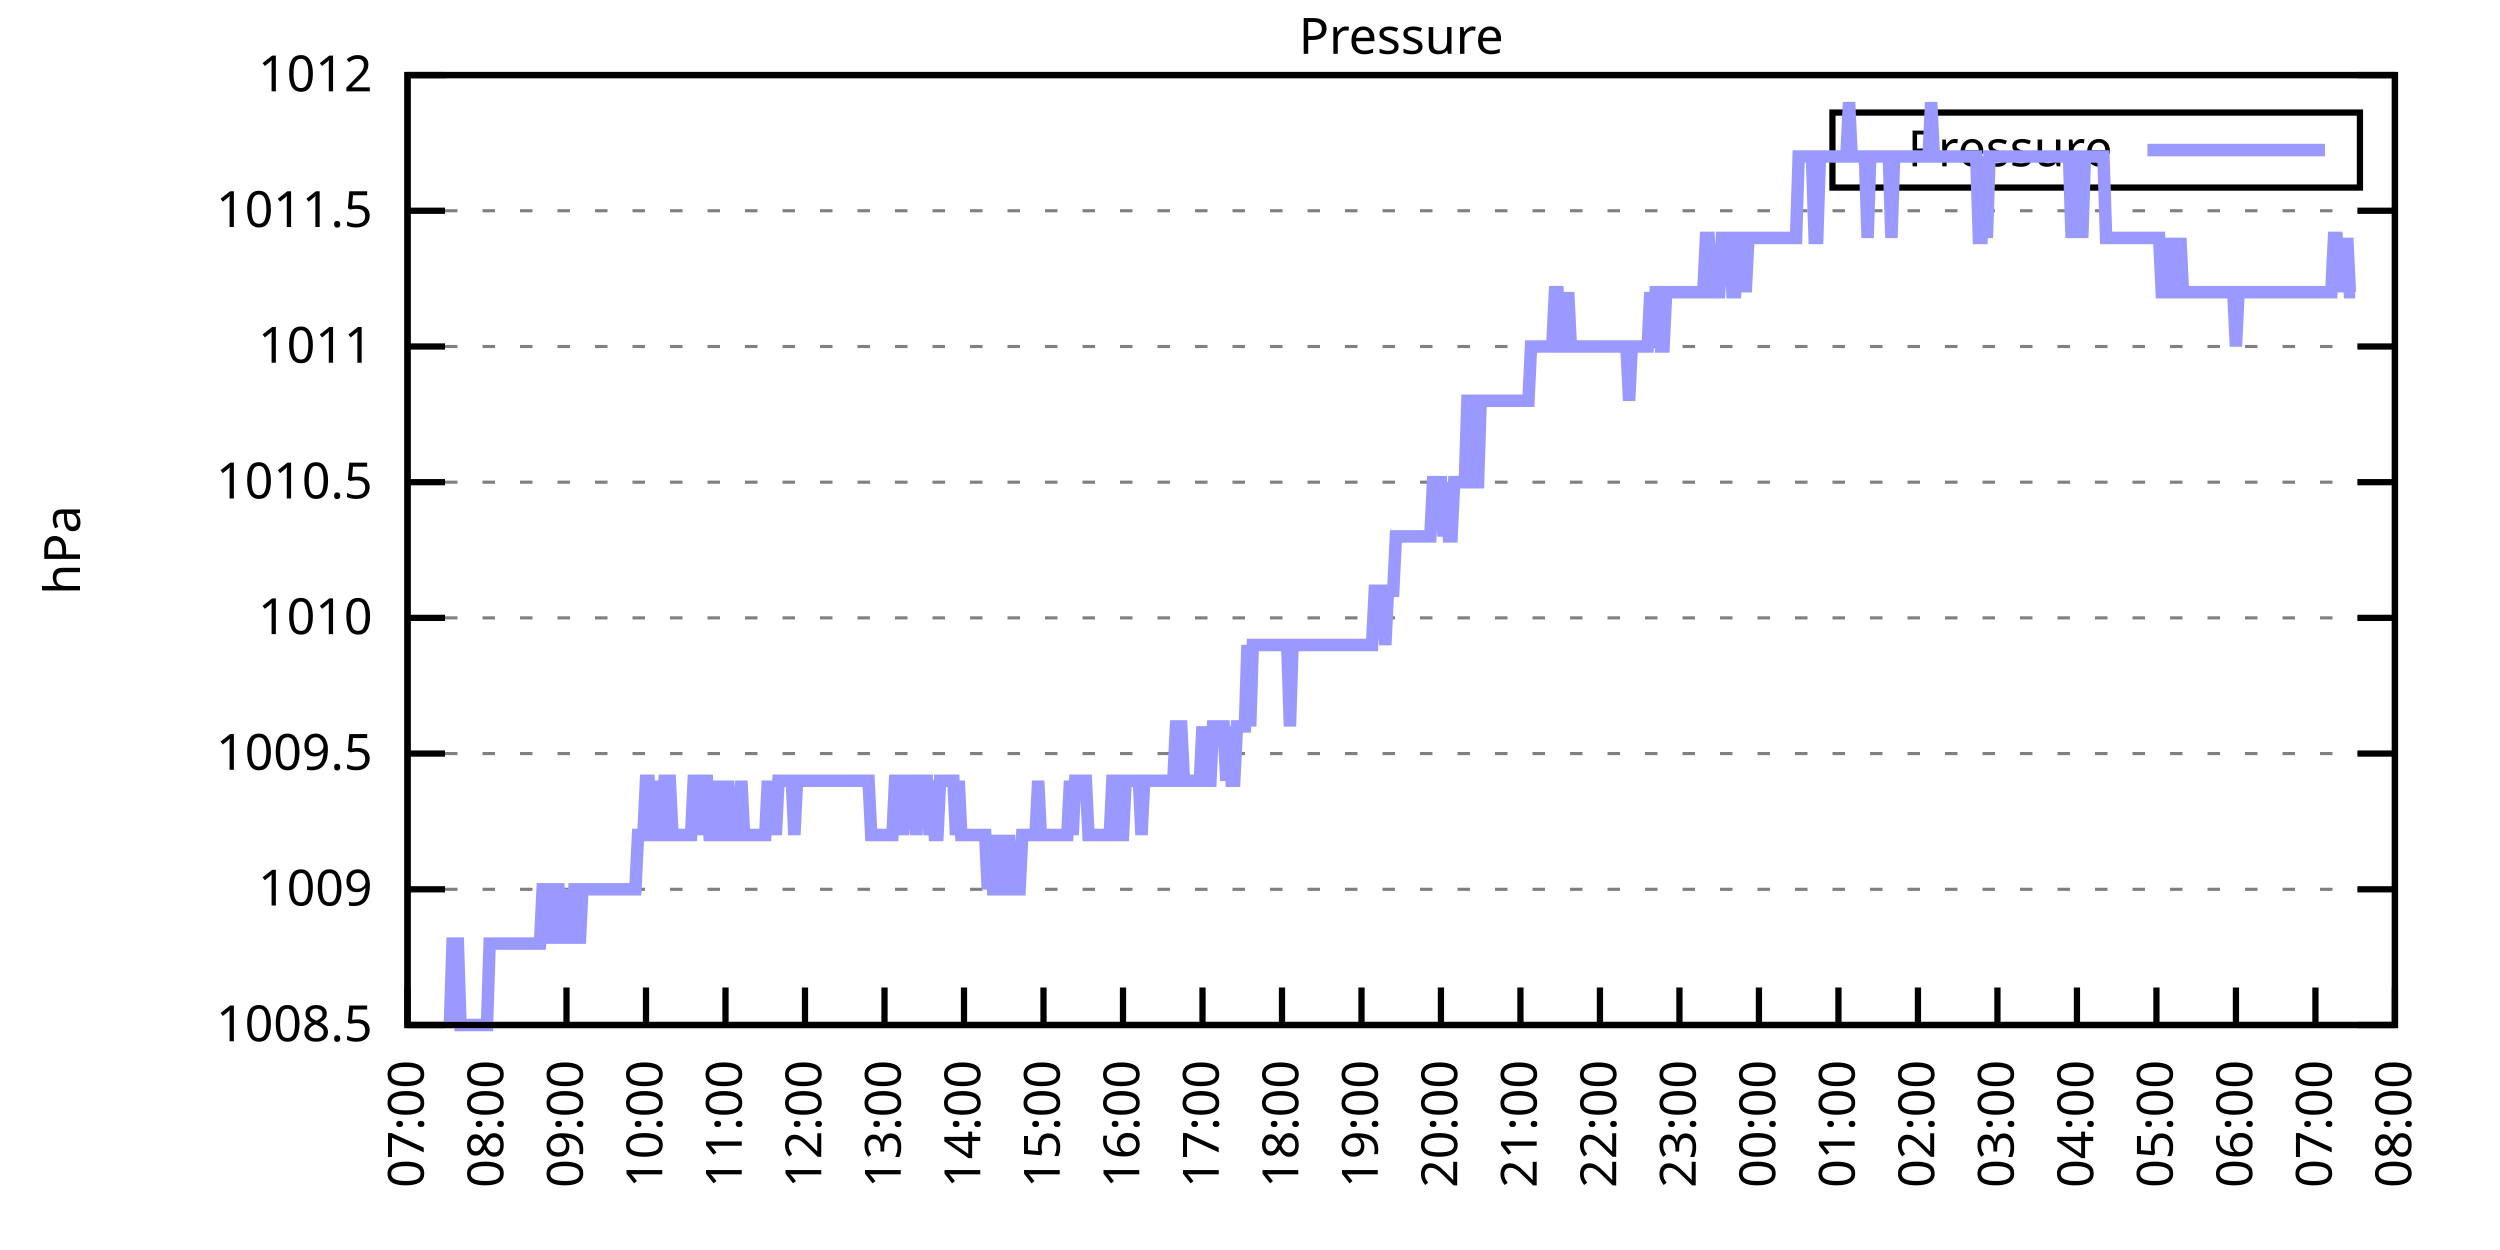
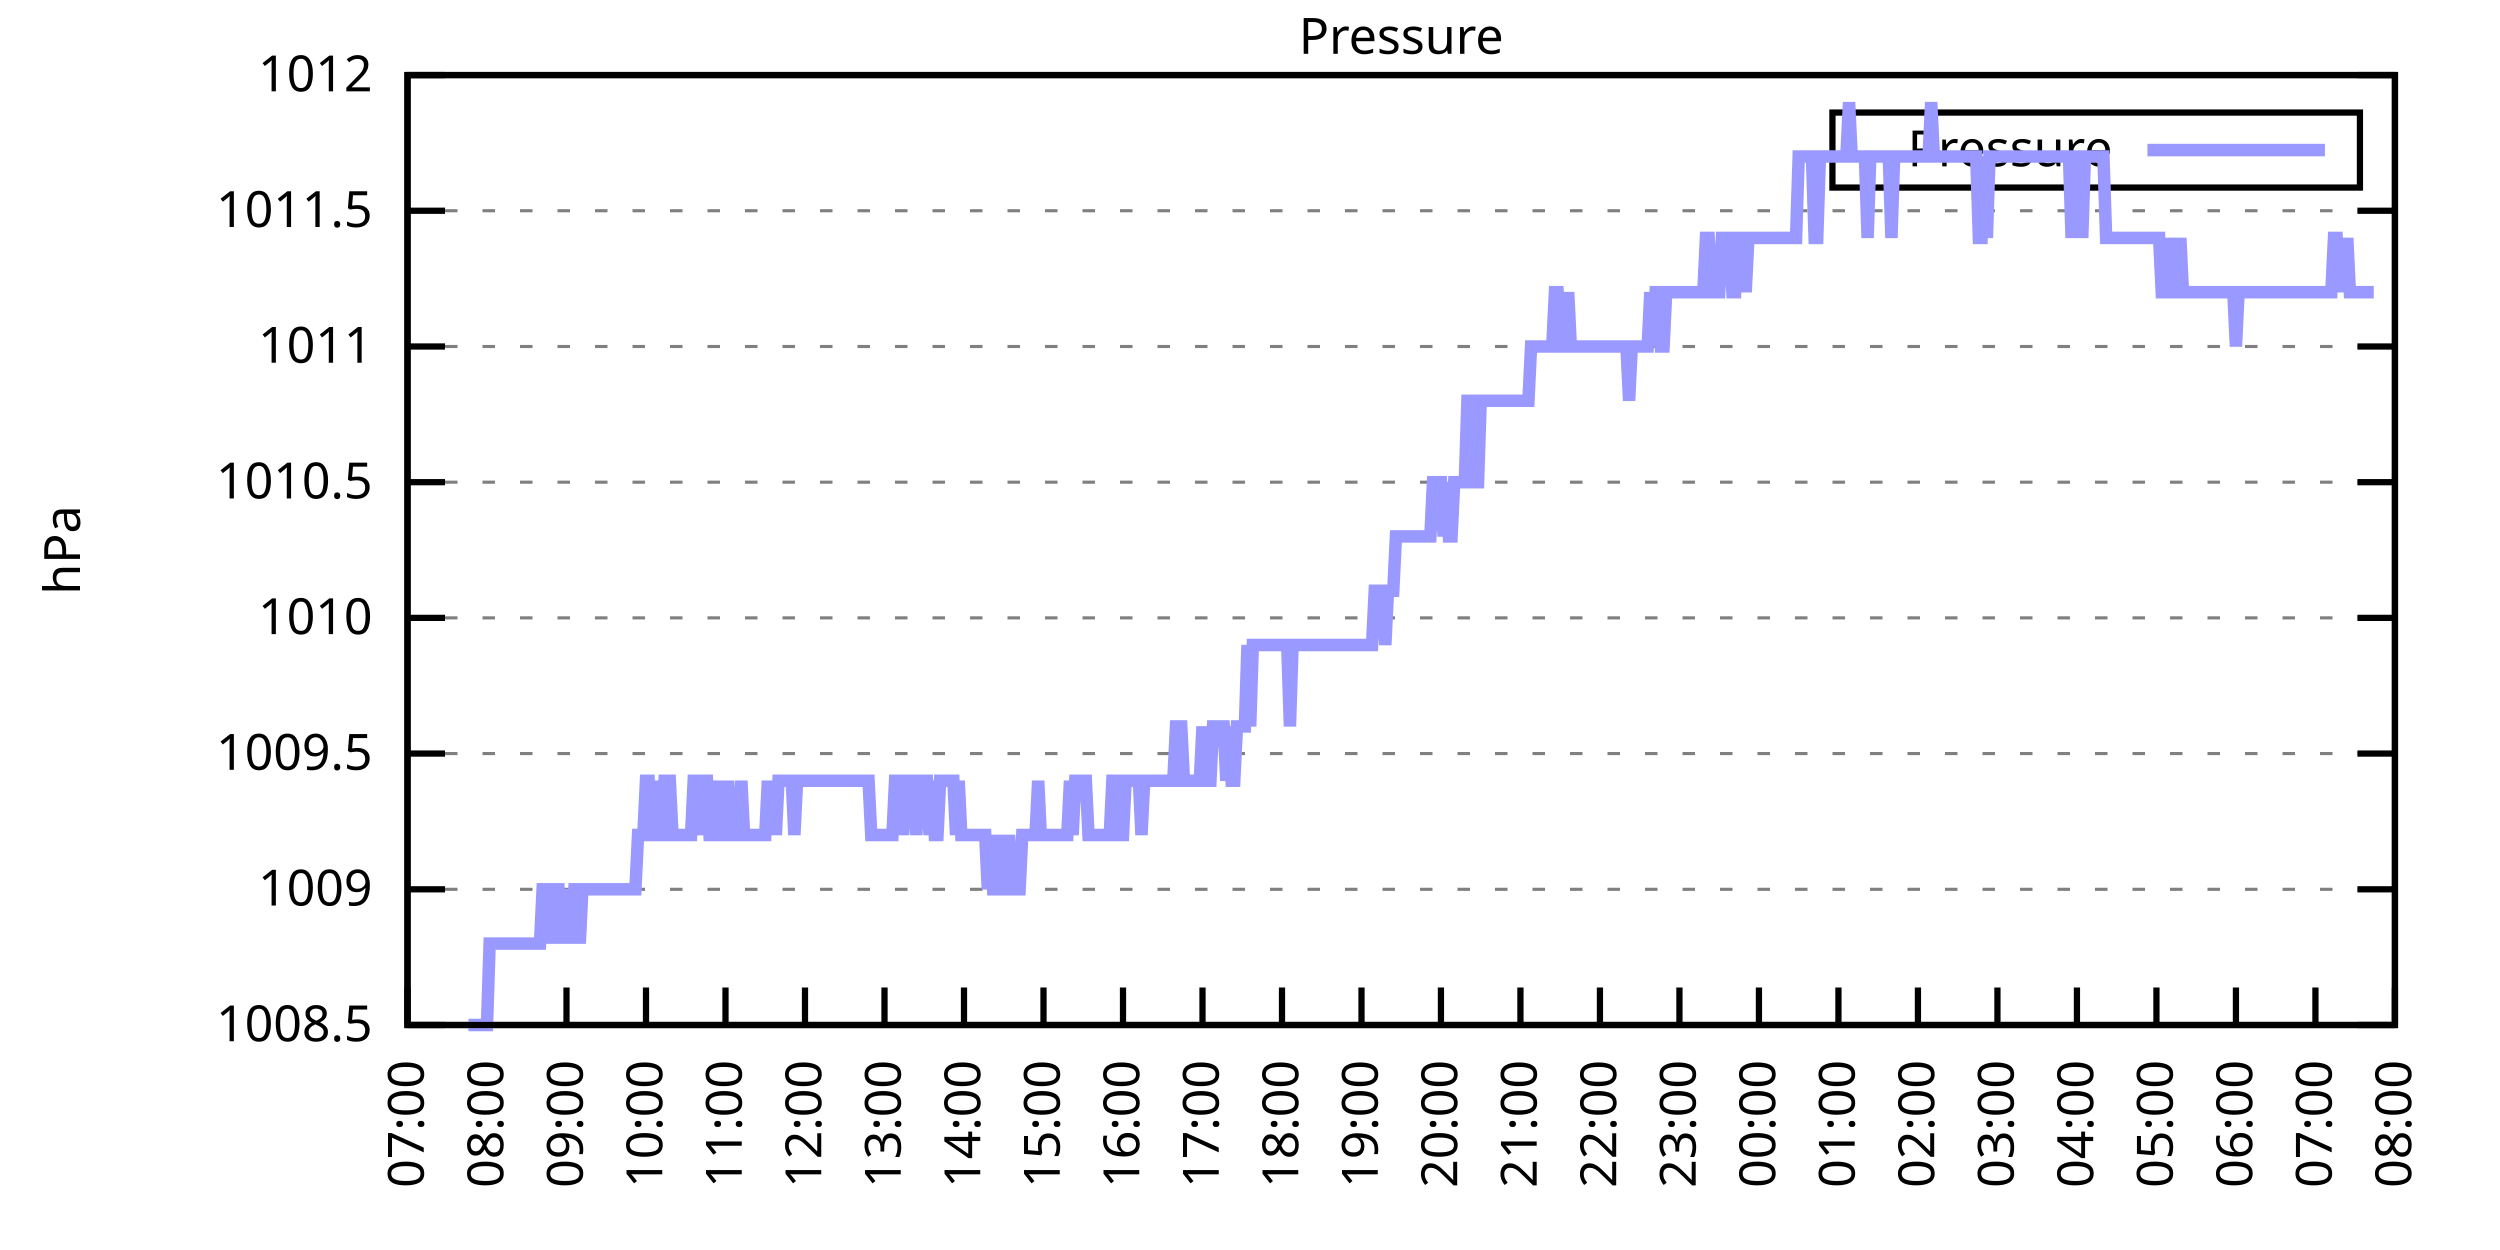
<svg xmlns="http://www.w3.org/2000/svg" xmlns:xlink="http://www.w3.org/1999/xlink" width="400" height="200" viewBox="0 0 400 200">
  <g id="gnuplot_canvas">
    <rect x="0" y="0" width="400" height="200" fill="none" />
    <defs>
      <circle id="gpDot" r="0.5" stroke-width="0.5" stroke="currentColor" />
      <path id="gpPt0" stroke-width="0.333" stroke="currentColor" d="M-1,0 h2 M0,-1 v2" />
      <path id="gpPt1" stroke-width="0.333" stroke="currentColor" d="M-1,-1 L1,1 M1,-1 L-1,1" />
      <path id="gpPt2" stroke-width="0.333" stroke="currentColor" d="M-1,0 L1,0 M0,-1 L0,1 M-1,-1 L1,1 M-1,1 L1,-1" />
      <rect id="gpPt3" stroke-width="0.333" stroke="currentColor" x="-1" y="-1" width="2" height="2" />
      <rect id="gpPt4" stroke-width="0.333" stroke="currentColor" fill="currentColor" x="-1" y="-1" width="2" height="2" />
      <circle id="gpPt5" stroke-width="0.333" stroke="currentColor" cx="0" cy="0" r="1" />
      <use xlink:href="#gpPt5" id="gpPt6" fill="currentColor" stroke="none" />
      <path id="gpPt7" stroke-width="0.333" stroke="currentColor" d="M0,-1.33 L-1.33,0.67 L1.33,0.67 z" />
      <use xlink:href="#gpPt7" id="gpPt8" fill="currentColor" stroke="none" />
      <use xlink:href="#gpPt7" id="gpPt9" stroke="currentColor" transform="rotate(180)" />
      <use xlink:href="#gpPt9" id="gpPt10" fill="currentColor" stroke="none" />
      <use xlink:href="#gpPt3" id="gpPt11" stroke="currentColor" transform="rotate(45)" />
      <use xlink:href="#gpPt11" id="gpPt12" fill="currentColor" stroke="none" />
      <path id="gpPt13" stroke-width="0.333" stroke="currentColor" d="M0,1.330 L1.265,0.411 L0.782,-1.067 L-0.782,-1.076 L-1.265,0.411 z" />
      <use xlink:href="#gpPt13" id="gpPt14" fill="currentColor" stroke="none" />
      <filter id="textbox" filterUnits="objectBoundingBox" x="0" y="0" height="1" width="1">
        <feFlood flood-color="white" flood-opacity="1" result="bgnd" />
        <feComposite in="SourceGraphic" in2="bgnd" operator="atop" />
      </filter>
      <filter id="greybox" filterUnits="objectBoundingBox" x="0" y="0" height="1" width="1">
        <feFlood flood-color="lightgrey" flood-opacity="1" result="grey" />
        <feComposite in="SourceGraphic" in2="grey" operator="atop" />
      </filter>
    </defs>
    <g fill="none" color="white" stroke="currentColor" stroke-width="1.00" stroke-linecap="butt" stroke-linejoin="miter">
</g>
    <g fill="none" color="black" stroke="currentColor" stroke-width="1.00" stroke-linecap="butt" stroke-linejoin="miter">
      <g stroke="none" shape-rendering="crispEdges">
        <polygon fill="rgb(255, 255, 255)" points="65.20,164.00 383.18,164.00 383.18,12.02 65.20,12.02 " />
      </g>
    </g>
    <g fill="none" color="black" stroke="currentColor" stroke-width="1.00" stroke-linecap="butt" stroke-linejoin="miter">
</g>
    <g fill="none" color="black" stroke="black" stroke-width="0.50" stroke-linecap="butt" stroke-linejoin="miter">
</g>
    <g fill="none" color="gray" stroke="currentColor" stroke-width="0.50" stroke-linecap="butt" stroke-linejoin="miter">
      <path stroke="gray" stroke-dasharray="2,4" class="gridline" d="M65.20,164.00 L383.19,164.00  " />
    </g>
    <g fill="none" color="gray" stroke="gray" stroke-width="1.00" stroke-linecap="butt" stroke-linejoin="miter">
</g>
    <g fill="none" color="black" stroke="currentColor" stroke-width="1.00" stroke-linecap="butt" stroke-linejoin="miter">
      <path stroke="black" d="M65.20,164.00 L71.20,164.00 M383.19,164.00 L377.19,164.00  " />
      <g transform="translate(59.60,166.60)" stroke="none" fill="black" font-family="Sans" font-size="8.00" text-anchor="end">
        <text>
          <tspan font-family="Sans"> 1008.5</tspan>
        </text>
      </g>
    </g>
    <g fill="none" color="black" stroke="currentColor" stroke-width="1.00" stroke-linecap="butt" stroke-linejoin="miter">
</g>
    <g fill="none" color="black" stroke="black" stroke-width="0.50" stroke-linecap="butt" stroke-linejoin="miter">
</g>
    <g fill="none" color="gray" stroke="currentColor" stroke-width="0.50" stroke-linecap="butt" stroke-linejoin="miter">
      <path stroke="gray" stroke-dasharray="2,4" class="gridline" d="M65.20,142.29 L383.19,142.29  " />
    </g>
    <g fill="none" color="gray" stroke="gray" stroke-width="1.00" stroke-linecap="butt" stroke-linejoin="miter">
</g>
    <g fill="none" color="black" stroke="currentColor" stroke-width="1.00" stroke-linecap="butt" stroke-linejoin="miter">
      <path stroke="black" d="M65.20,142.29 L71.20,142.29 M383.19,142.29 L377.19,142.29  " />
      <g transform="translate(59.60,144.89)" stroke="none" fill="black" font-family="Sans" font-size="8.00" text-anchor="end">
        <text>
          <tspan font-family="Sans"> 1009</tspan>
        </text>
      </g>
    </g>
    <g fill="none" color="black" stroke="currentColor" stroke-width="1.00" stroke-linecap="butt" stroke-linejoin="miter">
</g>
    <g fill="none" color="black" stroke="black" stroke-width="0.50" stroke-linecap="butt" stroke-linejoin="miter">
</g>
    <g fill="none" color="gray" stroke="currentColor" stroke-width="0.50" stroke-linecap="butt" stroke-linejoin="miter">
      <path stroke="gray" stroke-dasharray="2,4" class="gridline" d="M65.20,120.57 L383.19,120.57  " />
    </g>
    <g fill="none" color="gray" stroke="gray" stroke-width="1.00" stroke-linecap="butt" stroke-linejoin="miter">
</g>
    <g fill="none" color="black" stroke="currentColor" stroke-width="1.00" stroke-linecap="butt" stroke-linejoin="miter">
      <path stroke="black" d="M65.20,120.57 L71.20,120.57 M383.19,120.57 L377.19,120.57  " />
      <g transform="translate(59.60,123.17)" stroke="none" fill="black" font-family="Sans" font-size="8.00" text-anchor="end">
        <text>
          <tspan font-family="Sans"> 1009.5</tspan>
        </text>
      </g>
    </g>
    <g fill="none" color="black" stroke="currentColor" stroke-width="1.00" stroke-linecap="butt" stroke-linejoin="miter">
</g>
    <g fill="none" color="black" stroke="black" stroke-width="0.50" stroke-linecap="butt" stroke-linejoin="miter">
</g>
    <g fill="none" color="gray" stroke="currentColor" stroke-width="0.50" stroke-linecap="butt" stroke-linejoin="miter">
      <path stroke="gray" stroke-dasharray="2,4" class="gridline" d="M65.20,98.86 L383.19,98.86  " />
    </g>
    <g fill="none" color="gray" stroke="gray" stroke-width="1.00" stroke-linecap="butt" stroke-linejoin="miter">
</g>
    <g fill="none" color="black" stroke="currentColor" stroke-width="1.00" stroke-linecap="butt" stroke-linejoin="miter">
      <path stroke="black" d="M65.20,98.86 L71.20,98.86 M383.19,98.86 L377.19,98.86  " />
      <g transform="translate(59.60,101.46)" stroke="none" fill="black" font-family="Sans" font-size="8.00" text-anchor="end">
        <text>
          <tspan font-family="Sans"> 1010</tspan>
        </text>
      </g>
    </g>
    <g fill="none" color="black" stroke="currentColor" stroke-width="1.00" stroke-linecap="butt" stroke-linejoin="miter">
</g>
    <g fill="none" color="black" stroke="black" stroke-width="0.50" stroke-linecap="butt" stroke-linejoin="miter">
</g>
    <g fill="none" color="gray" stroke="currentColor" stroke-width="0.50" stroke-linecap="butt" stroke-linejoin="miter">
      <path stroke="gray" stroke-dasharray="2,4" class="gridline" d="M65.20,77.15 L383.19,77.15  " />
    </g>
    <g fill="none" color="gray" stroke="gray" stroke-width="1.00" stroke-linecap="butt" stroke-linejoin="miter">
</g>
    <g fill="none" color="black" stroke="currentColor" stroke-width="1.00" stroke-linecap="butt" stroke-linejoin="miter">
      <path stroke="black" d="M65.20,77.15 L71.20,77.15 M383.19,77.15 L377.19,77.15  " />
      <g transform="translate(59.60,79.75)" stroke="none" fill="black" font-family="Sans" font-size="8.00" text-anchor="end">
        <text>
          <tspan font-family="Sans"> 1010.5</tspan>
        </text>
      </g>
    </g>
    <g fill="none" color="black" stroke="currentColor" stroke-width="1.00" stroke-linecap="butt" stroke-linejoin="miter">
</g>
    <g fill="none" color="black" stroke="black" stroke-width="0.50" stroke-linecap="butt" stroke-linejoin="miter">
</g>
    <g fill="none" color="gray" stroke="currentColor" stroke-width="0.50" stroke-linecap="butt" stroke-linejoin="miter">
      <path stroke="gray" stroke-dasharray="2,4" class="gridline" d="M65.20,55.44 L383.19,55.44  " />
    </g>
    <g fill="none" color="gray" stroke="gray" stroke-width="1.00" stroke-linecap="butt" stroke-linejoin="miter">
</g>
    <g fill="none" color="black" stroke="currentColor" stroke-width="1.00" stroke-linecap="butt" stroke-linejoin="miter">
      <path stroke="black" d="M65.20,55.44 L71.20,55.44 M383.19,55.44 L377.19,55.44  " />
      <g transform="translate(59.60,58.04)" stroke="none" fill="black" font-family="Sans" font-size="8.00" text-anchor="end">
        <text>
          <tspan font-family="Sans"> 1011</tspan>
        </text>
      </g>
    </g>
    <g fill="none" color="black" stroke="currentColor" stroke-width="1.00" stroke-linecap="butt" stroke-linejoin="miter">
</g>
    <g fill="none" color="black" stroke="black" stroke-width="0.50" stroke-linecap="butt" stroke-linejoin="miter">
</g>
    <g fill="none" color="gray" stroke="currentColor" stroke-width="0.50" stroke-linecap="butt" stroke-linejoin="miter">
      <path stroke="gray" stroke-dasharray="2,4" class="gridline" d="M65.20,33.72 L383.19,33.72  " />
    </g>
    <g fill="none" color="gray" stroke="gray" stroke-width="1.00" stroke-linecap="butt" stroke-linejoin="miter">
</g>
    <g fill="none" color="black" stroke="currentColor" stroke-width="1.00" stroke-linecap="butt" stroke-linejoin="miter">
      <path stroke="black" d="M65.20,33.72 L71.20,33.72 M383.19,33.72 L377.19,33.72  " />
      <g transform="translate(59.60,36.32)" stroke="none" fill="black" font-family="Sans" font-size="8.00" text-anchor="end">
        <text>
          <tspan font-family="Sans"> 1011.5</tspan>
        </text>
      </g>
    </g>
    <g fill="none" color="black" stroke="currentColor" stroke-width="1.00" stroke-linecap="butt" stroke-linejoin="miter">
</g>
    <g fill="none" color="black" stroke="black" stroke-width="0.50" stroke-linecap="butt" stroke-linejoin="miter">
</g>
    <g fill="none" color="gray" stroke="currentColor" stroke-width="0.50" stroke-linecap="butt" stroke-linejoin="miter">
      <path stroke="gray" stroke-dasharray="2,4" class="gridline" d="M65.20,12.01 L383.19,12.01  " />
    </g>
    <g fill="none" color="gray" stroke="gray" stroke-width="1.00" stroke-linecap="butt" stroke-linejoin="miter">
</g>
    <g fill="none" color="black" stroke="currentColor" stroke-width="1.00" stroke-linecap="butt" stroke-linejoin="miter">
      <path stroke="black" d="M65.20,12.01 L71.20,12.01 M383.19,12.01 L377.19,12.01  " />
      <g transform="translate(59.60,14.61)" stroke="none" fill="black" font-family="Sans" font-size="8.00" text-anchor="end">
        <text>
          <tspan font-family="Sans"> 1012</tspan>
        </text>
      </g>
    </g>
    <g fill="none" color="black" stroke="currentColor" stroke-width="1.00" stroke-linecap="butt" stroke-linejoin="miter">
      <path stroke="black" d="M65.20,164.00 L65.20,158.00  " />
      <g transform="translate(67.80,169.60) rotate(270.00)" stroke="none" fill="black" font-family="Sans" font-size="8.00" text-anchor="end">
        <text>
          <tspan font-family="Sans">07:00</tspan>
        </text>
      </g>
    </g>
    <g fill="none" color="black" stroke="currentColor" stroke-width="1.00" stroke-linecap="butt" stroke-linejoin="miter">
      <path stroke="black" d="M77.92,164.00 L77.92,158.00  " />
      <g transform="translate(80.52,169.60) rotate(270.00)" stroke="none" fill="black" font-family="Sans" font-size="8.00" text-anchor="end">
        <text>
          <tspan font-family="Sans">08:00</tspan>
        </text>
      </g>
    </g>
    <g fill="none" color="black" stroke="currentColor" stroke-width="1.00" stroke-linecap="butt" stroke-linejoin="miter">
      <path stroke="black" d="M90.64,164.00 L90.64,158.00  " />
      <g transform="translate(93.24,169.60) rotate(270.00)" stroke="none" fill="black" font-family="Sans" font-size="8.00" text-anchor="end">
        <text>
          <tspan font-family="Sans">09:00</tspan>
        </text>
      </g>
    </g>
    <g fill="none" color="black" stroke="currentColor" stroke-width="1.00" stroke-linecap="butt" stroke-linejoin="miter">
      <path stroke="black" d="M103.36,164.00 L103.36,158.00  " />
      <g transform="translate(105.96,169.60) rotate(270.00)" stroke="none" fill="black" font-family="Sans" font-size="8.00" text-anchor="end">
        <text>
          <tspan font-family="Sans">10:00</tspan>
        </text>
      </g>
    </g>
    <g fill="none" color="black" stroke="currentColor" stroke-width="1.00" stroke-linecap="butt" stroke-linejoin="miter">
      <path stroke="black" d="M116.08,164.00 L116.08,158.00  " />
      <g transform="translate(118.68,169.60) rotate(270.00)" stroke="none" fill="black" font-family="Sans" font-size="8.00" text-anchor="end">
        <text>
          <tspan font-family="Sans">11:00</tspan>
        </text>
      </g>
    </g>
    <g fill="none" color="black" stroke="currentColor" stroke-width="1.00" stroke-linecap="butt" stroke-linejoin="miter">
      <path stroke="black" d="M128.80,164.00 L128.80,158.00  " />
      <g transform="translate(131.40,169.60) rotate(270.00)" stroke="none" fill="black" font-family="Sans" font-size="8.00" text-anchor="end">
        <text>
          <tspan font-family="Sans">12:00</tspan>
        </text>
      </g>
    </g>
    <g fill="none" color="black" stroke="currentColor" stroke-width="1.00" stroke-linecap="butt" stroke-linejoin="miter">
      <path stroke="black" d="M141.52,164.00 L141.52,158.00  " />
      <g transform="translate(144.12,169.60) rotate(270.00)" stroke="none" fill="black" font-family="Sans" font-size="8.00" text-anchor="end">
        <text>
          <tspan font-family="Sans">13:00</tspan>
        </text>
      </g>
    </g>
    <g fill="none" color="black" stroke="currentColor" stroke-width="1.00" stroke-linecap="butt" stroke-linejoin="miter">
      <path stroke="black" d="M154.24,164.00 L154.24,158.00  " />
      <g transform="translate(156.84,169.60) rotate(270.00)" stroke="none" fill="black" font-family="Sans" font-size="8.00" text-anchor="end">
        <text>
          <tspan font-family="Sans">14:00</tspan>
        </text>
      </g>
    </g>
    <g fill="none" color="black" stroke="currentColor" stroke-width="1.00" stroke-linecap="butt" stroke-linejoin="miter">
      <path stroke="black" d="M166.96,164.00 L166.96,158.00  " />
      <g transform="translate(169.56,169.60) rotate(270.00)" stroke="none" fill="black" font-family="Sans" font-size="8.00" text-anchor="end">
        <text>
          <tspan font-family="Sans">15:00</tspan>
        </text>
      </g>
    </g>
    <g fill="none" color="black" stroke="currentColor" stroke-width="1.00" stroke-linecap="butt" stroke-linejoin="miter">
      <path stroke="black" d="M179.68,164.00 L179.68,158.00  " />
      <g transform="translate(182.28,169.60) rotate(270.00)" stroke="none" fill="black" font-family="Sans" font-size="8.00" text-anchor="end">
        <text>
          <tspan font-family="Sans">16:00</tspan>
        </text>
      </g>
    </g>
    <g fill="none" color="black" stroke="currentColor" stroke-width="1.00" stroke-linecap="butt" stroke-linejoin="miter">
      <path stroke="black" d="M192.40,164.00 L192.40,158.00  " />
      <g transform="translate(195.00,169.60) rotate(270.00)" stroke="none" fill="black" font-family="Sans" font-size="8.00" text-anchor="end">
        <text>
          <tspan font-family="Sans">17:00</tspan>
        </text>
      </g>
    </g>
    <g fill="none" color="black" stroke="currentColor" stroke-width="1.00" stroke-linecap="butt" stroke-linejoin="miter">
      <path stroke="black" d="M205.12,164.00 L205.12,158.00  " />
      <g transform="translate(207.72,169.60) rotate(270.00)" stroke="none" fill="black" font-family="Sans" font-size="8.00" text-anchor="end">
        <text>
          <tspan font-family="Sans">18:00</tspan>
        </text>
      </g>
    </g>
    <g fill="none" color="black" stroke="currentColor" stroke-width="1.00" stroke-linecap="butt" stroke-linejoin="miter">
      <path stroke="black" d="M217.84,164.00 L217.84,158.00  " />
      <g transform="translate(220.44,169.60) rotate(270.00)" stroke="none" fill="black" font-family="Sans" font-size="8.00" text-anchor="end">
        <text>
          <tspan font-family="Sans">19:00</tspan>
        </text>
      </g>
    </g>
    <g fill="none" color="black" stroke="currentColor" stroke-width="1.00" stroke-linecap="butt" stroke-linejoin="miter">
      <path stroke="black" d="M230.55,164.00 L230.55,158.00  " />
      <g transform="translate(233.15,169.60) rotate(270.00)" stroke="none" fill="black" font-family="Sans" font-size="8.00" text-anchor="end">
        <text>
          <tspan font-family="Sans">20:00</tspan>
        </text>
      </g>
    </g>
    <g fill="none" color="black" stroke="currentColor" stroke-width="1.00" stroke-linecap="butt" stroke-linejoin="miter">
      <path stroke="black" d="M243.27,164.00 L243.27,158.00  " />
      <g transform="translate(245.87,169.60) rotate(270.00)" stroke="none" fill="black" font-family="Sans" font-size="8.00" text-anchor="end">
        <text>
          <tspan font-family="Sans">21:00</tspan>
        </text>
      </g>
    </g>
    <g fill="none" color="black" stroke="currentColor" stroke-width="1.00" stroke-linecap="butt" stroke-linejoin="miter">
      <path stroke="black" d="M255.99,164.00 L255.99,158.00  " />
      <g transform="translate(258.59,169.60) rotate(270.00)" stroke="none" fill="black" font-family="Sans" font-size="8.00" text-anchor="end">
        <text>
          <tspan font-family="Sans">22:00</tspan>
        </text>
      </g>
    </g>
    <g fill="none" color="black" stroke="currentColor" stroke-width="1.00" stroke-linecap="butt" stroke-linejoin="miter">
      <path stroke="black" d="M268.71,164.00 L268.71,158.00  " />
      <g transform="translate(271.31,169.60) rotate(270.00)" stroke="none" fill="black" font-family="Sans" font-size="8.00" text-anchor="end">
        <text>
          <tspan font-family="Sans">23:00</tspan>
        </text>
      </g>
    </g>
    <g fill="none" color="black" stroke="currentColor" stroke-width="1.00" stroke-linecap="butt" stroke-linejoin="miter">
      <path stroke="black" d="M281.43,164.00 L281.43,158.00  " />
      <g transform="translate(284.03,169.60) rotate(270.00)" stroke="none" fill="black" font-family="Sans" font-size="8.00" text-anchor="end">
        <text>
          <tspan font-family="Sans">00:00</tspan>
        </text>
      </g>
    </g>
    <g fill="none" color="black" stroke="currentColor" stroke-width="1.00" stroke-linecap="butt" stroke-linejoin="miter">
      <path stroke="black" d="M294.15,164.00 L294.15,158.00  " />
      <g transform="translate(296.75,169.60) rotate(270.00)" stroke="none" fill="black" font-family="Sans" font-size="8.00" text-anchor="end">
        <text>
          <tspan font-family="Sans">01:00</tspan>
        </text>
      </g>
    </g>
    <g fill="none" color="black" stroke="currentColor" stroke-width="1.00" stroke-linecap="butt" stroke-linejoin="miter">
      <path stroke="black" d="M306.87,164.00 L306.87,158.00  " />
      <g transform="translate(309.47,169.60) rotate(270.00)" stroke="none" fill="black" font-family="Sans" font-size="8.00" text-anchor="end">
        <text>
          <tspan font-family="Sans">02:00</tspan>
        </text>
      </g>
    </g>
    <g fill="none" color="black" stroke="currentColor" stroke-width="1.00" stroke-linecap="butt" stroke-linejoin="miter">
      <path stroke="black" d="M319.59,164.00 L319.59,158.00  " />
      <g transform="translate(322.19,169.60) rotate(270.00)" stroke="none" fill="black" font-family="Sans" font-size="8.00" text-anchor="end">
        <text>
          <tspan font-family="Sans">03:00</tspan>
        </text>
      </g>
    </g>
    <g fill="none" color="black" stroke="currentColor" stroke-width="1.00" stroke-linecap="butt" stroke-linejoin="miter">
      <path stroke="black" d="M332.31,164.00 L332.31,158.00  " />
      <g transform="translate(334.91,169.60) rotate(270.00)" stroke="none" fill="black" font-family="Sans" font-size="8.00" text-anchor="end">
        <text>
          <tspan font-family="Sans">04:00</tspan>
        </text>
      </g>
    </g>
    <g fill="none" color="black" stroke="currentColor" stroke-width="1.00" stroke-linecap="butt" stroke-linejoin="miter">
      <path stroke="black" d="M345.03,164.00 L345.03,158.00  " />
      <g transform="translate(347.63,169.60) rotate(270.00)" stroke="none" fill="black" font-family="Sans" font-size="8.00" text-anchor="end">
        <text>
          <tspan font-family="Sans">05:00</tspan>
        </text>
      </g>
    </g>
    <g fill="none" color="black" stroke="currentColor" stroke-width="1.00" stroke-linecap="butt" stroke-linejoin="miter">
      <path stroke="black" d="M357.75,164.00 L357.75,158.00  " />
      <g transform="translate(360.35,169.60) rotate(270.00)" stroke="none" fill="black" font-family="Sans" font-size="8.00" text-anchor="end">
        <text>
          <tspan font-family="Sans">06:00</tspan>
        </text>
      </g>
    </g>
    <g fill="none" color="black" stroke="currentColor" stroke-width="1.00" stroke-linecap="butt" stroke-linejoin="miter">
      <path stroke="black" d="M370.47,164.00 L370.47,158.00  " />
      <g transform="translate(373.07,169.60) rotate(270.00)" stroke="none" fill="black" font-family="Sans" font-size="8.00" text-anchor="end">
        <text>
          <tspan font-family="Sans">07:00</tspan>
        </text>
      </g>
    </g>
    <g fill="none" color="black" stroke="currentColor" stroke-width="1.00" stroke-linecap="butt" stroke-linejoin="miter">
      <path stroke="black" d="M383.19,164.00 L383.19,158.00  " />
      <g transform="translate(385.79,169.60) rotate(270.00)" stroke="none" fill="black" font-family="Sans" font-size="8.00" text-anchor="end">
        <text>
          <tspan font-family="Sans">08:00</tspan>
        </text>
      </g>
    </g>
    <g fill="none" color="black" stroke="currentColor" stroke-width="1.00" stroke-linecap="butt" stroke-linejoin="miter">
</g>
    <g fill="none" color="black" stroke="currentColor" stroke-width="1.00" stroke-linecap="butt" stroke-linejoin="miter">
      <path stroke="black" d="M65.20,12.01 L65.20,164.00 L383.19,164.00 L383.19,12.01 L65.20,12.01 Z  " />
    </g>
    <g fill="none" color="black" stroke="currentColor" stroke-width="1.00" stroke-linecap="butt" stroke-linejoin="miter">
</g>
    <g fill="none" color="black" stroke="currentColor" stroke-width="1.00" stroke-linecap="butt" stroke-linejoin="miter">
      <path stroke="black" d="M293.19,30.01 L293.19,18.01 L377.59,18.01 L377.59,30.01 L293.19,30.01 Z  " />
    </g>
    <g id="Pressure_plot_1">
      <g fill="none" color="white" stroke="black" stroke-width="2.00" stroke-linecap="butt" stroke-linejoin="miter">
</g>
      <g fill="none" color="black" stroke="currentColor" stroke-width="2.00" stroke-linecap="butt" stroke-linejoin="miter">
        <g transform="translate(337.99,26.61)" stroke="none" fill="black" font-family="Sans" font-size="8.00" text-anchor="end">
          <text>
            <tspan font-family="Sans">Pressure</tspan>
          </text>
        </g>
      </g>
      <g fill="none" color="black" stroke="currentColor" stroke-width="2.00" stroke-linecap="butt" stroke-linejoin="miter">
-         <path stroke="rgb(153, 153, 255)" d="M343.59,24.01 L371.99,24.01 M71.98,164.00 L72.41,150.97 L72.83,150.97 L73.26,150.97 L73.68,164.00 L74.10,164.00   L74.53,164.00 L74.95,164.00 L75.38,164.00 L75.80,164.00 L76.22,164.00 L76.65,164.00 L77.07,164.00 L77.50,164.00   L77.92,164.00 L78.34,150.97 L78.77,150.97 L79.19,150.97 L79.62,150.97 L80.04,150.97 L80.46,150.97 L80.89,150.97   L81.31,150.97 L81.74,150.97 L82.16,150.97 L82.58,150.97 L83.01,150.97 L83.43,150.97 L83.86,150.97 L84.28,150.97   L84.70,150.97 L85.13,150.97 L85.55,150.97 L85.98,150.97 L86.40,150.97 L86.82,142.29 L87.25,142.29 L87.67,142.29   L88.10,150.97 L88.52,142.29 L88.94,142.29 L89.37,142.29 L89.79,150.97 L90.22,142.29 L90.64,150.97 L91.06,142.29   L91.49,150.97 L91.91,142.29 L92.34,142.29 L92.76,150.97 L93.18,142.29 L93.61,142.29 L94.03,142.29 L94.46,142.29   L94.88,142.29 L95.30,142.29 L95.73,142.29 L96.15,142.29 L96.58,142.29 L97.00,142.29 L97.42,142.29 L97.85,142.29   L98.27,142.29 L98.69,142.29 L99.12,142.29 L99.54,142.29 L99.97,142.29 L100.39,142.29 L100.81,142.29 L101.24,142.29   L101.66,142.29 L102.09,133.60 L102.51,133.60 L102.93,133.60 L103.36,124.92 L103.78,124.92 L104.21,133.60 L104.63,133.60   L105.05,124.92 L105.48,133.60 L105.90,133.60 L106.33,124.92 L106.75,124.92 L107.17,124.92 L107.60,133.60 L108.02,133.60   L108.45,133.60 L108.87,133.60 L109.29,133.60 L109.72,133.60 L110.14,133.60 L110.57,133.60 L110.99,124.92 L111.41,124.92   L111.84,133.60 L112.26,124.92 L112.69,124.92 L113.11,124.92 L113.53,133.60 L113.96,133.60 L114.38,124.92 L114.81,133.60   L115.23,124.92 L115.65,133.60 L116.08,133.60 L116.50,124.92 L116.93,133.60 L117.35,133.60 L117.77,133.60 L118.20,133.60   L118.62,124.92 L119.05,133.60 L119.47,133.60 L119.89,133.60 L120.32,133.60 L120.74,133.60 L121.17,133.60 L121.59,133.60   L122.01,133.60 L122.44,133.60 L122.86,124.92 L123.29,133.60 L123.71,124.92 L124.13,133.60 L124.56,124.92 L124.98,124.92   L125.41,124.92 L125.83,124.92 L126.25,124.92 L126.68,124.92 L127.10,133.60 L127.53,124.92 L127.95,124.92 L128.37,124.92   L128.80,124.92 L129.22,124.92 L129.65,124.92 L130.07,124.92 L130.49,124.92 L130.92,124.92 L131.34,124.92 L131.77,124.92   L132.19,124.92 L132.61,124.92 L133.04,124.92 L133.46,124.92 L133.89,124.92 L134.31,124.92 L134.73,124.92 L135.16,124.92   L135.58,124.92 L136.01,124.92 L136.43,124.92 L136.85,124.92 L137.28,124.92 L137.70,124.92 L138.13,124.92 L138.55,124.92   L138.97,124.92 L139.40,133.60 L139.82,133.60 L140.25,133.60 L140.67,133.60 L141.09,133.60 L141.52,133.60 L141.94,133.60   L142.37,133.60 L142.79,133.60 L143.21,124.92 L143.64,124.92 L144.06,124.92 L144.49,133.60 L144.91,124.92 L145.33,124.92   L145.76,124.92 L146.18,124.92 L146.61,133.60 L147.03,124.92 L147.45,124.92 L147.88,124.92 L148.30,124.92 L148.73,133.60   L149.15,124.92 L149.57,133.60 L150.00,133.60 L150.42,124.92 L150.85,124.92 L151.27,124.92 L151.69,124.92 L152.12,124.92   L152.54,124.92 L152.97,133.60 L153.39,124.92 L153.81,133.60 L154.24,133.60 L154.66,133.60 L155.09,133.60 L155.51,133.60   L155.93,133.60 L156.36,133.60 L156.57,133.60 L157.21,133.60 L157.63,133.60 L158.05,142.29 L158.48,133.60 L158.90,142.29   L159.33,142.29 L159.75,142.29 L160.17,133.60 L160.60,142.29 L161.02,142.29 L161.44,133.60 L161.87,142.29 L162.29,142.29   L162.72,142.29 L163.14,142.29 L163.56,133.60 L163.99,133.60 L164.41,133.60 L164.84,133.60 L165.26,133.60 L165.68,133.60   L166.11,124.92 L166.53,133.60 L166.96,133.60 L167.38,133.60 L167.80,133.60 L168.23,133.60 L168.65,133.60 L169.08,133.60   L169.50,133.60 L169.92,133.60 L170.35,133.60 L170.77,133.60 L171.20,124.92 L171.62,133.60 L172.04,124.92 L172.47,124.92   L172.89,124.92 L173.32,124.92 L173.74,124.92 L174.16,133.60 L174.59,133.60 L175.01,133.60 L175.44,133.60 L175.86,133.60   L176.28,133.60 L176.71,133.60 L177.13,133.60 L177.56,133.60 L177.98,124.92 L178.40,124.92 L178.83,124.92 L179.25,133.60   L179.68,133.60 L180.10,124.92 L180.52,124.92 L180.95,124.92 L181.37,124.92 L181.80,124.92 L182.22,124.92 L182.64,133.60   L183.07,124.92 L183.49,124.92 L183.92,124.92 L184.34,124.92 L184.76,124.92 L185.19,124.92 L185.61,124.92 L186.04,124.92   L186.46,124.92 L186.88,124.92 L187.31,124.92 L187.73,124.92 L188.16,116.23 L188.58,116.23 L189.00,116.23 L189.43,124.92   L189.85,124.92 L190.28,124.92 L190.70,124.92 L191.12,124.92 L191.55,124.92 L191.97,124.92 L192.40,116.23 L192.82,124.92   L193.24,124.92 L193.67,124.92 L194.09,116.23 L194.52,116.23 L194.94,116.23 L195.36,116.23 L195.79,116.23 L196.21,124.92   L196.64,116.23 L197.06,124.92 L197.48,124.92 L197.91,116.23 L198.33,116.23 L198.76,116.23 L199.18,116.23 L199.60,103.20   L200.03,116.23 L200.45,103.20 L200.88,103.20 L201.30,103.20 L201.72,103.20 L202.15,103.20 L202.57,103.20 L203.00,103.20   L203.42,103.20 L203.84,103.20 L204.27,103.20 L204.69,103.20 L205.12,103.20 L205.54,103.20 L205.96,103.20 L206.39,116.23   L206.81,103.20 L207.24,103.20 L207.66,103.20 L208.08,103.20 L208.51,103.20 L208.93,103.20 L209.36,103.20 L209.78,103.20   L210.20,103.20 L210.63,103.20 L211.05,103.20 L211.48,103.20 L211.90,103.20 L212.32,103.20 L212.75,103.20 L213.17,103.20   L213.60,103.20 L214.02,103.20 L214.44,103.20 L214.87,103.20 L215.29,103.20 L215.72,103.20 L216.14,103.20 L216.56,103.20   L216.99,103.20 L217.41,103.20 L217.84,103.20 L218.26,103.20 L218.68,103.20 L219.11,103.20 L219.53,103.20 L219.96,94.52   L220.38,94.52 L220.80,94.52 L221.23,94.52 L221.65,103.20 L222.08,94.52 L222.50,94.52 L222.92,94.52 L223.35,85.83   L223.77,85.83 L224.20,85.83 L224.62,85.83 L225.04,85.83 L225.47,85.83 L225.89,85.83 L226.31,85.83 L226.74,85.83   L227.16,85.83 L227.59,85.83 L228.01,85.83 L228.43,85.83 L228.86,85.83 L229.28,77.15 L229.71,77.15 L230.13,77.15   L230.55,77.15 L230.98,85.83 L231.40,77.15 L231.83,85.83 L232.25,85.83 L232.67,77.15 L233.10,77.15 L233.52,77.15   L233.95,77.15 L234.37,77.15 L234.79,64.12 L235.22,64.12 L235.64,77.15 L236.07,77.15 L236.49,77.15 L236.91,64.12   L237.34,64.12 L237.76,64.12 L238.19,64.12 L238.61,64.12 L239.03,64.12 L239.46,64.12 L239.88,64.12 L240.31,64.12   L240.73,64.12 L241.15,64.12 L241.58,64.12 L242.00,64.12 L242.43,64.12 L242.85,64.12 L243.27,64.12 L243.70,64.12   L244.12,64.12 L244.55,64.12 L244.97,55.44 L245.39,55.44 L245.82,55.44 L246.24,55.44 L246.67,55.44 L247.09,55.44   L247.51,55.44 L247.94,55.44 L248.36,55.44 L248.79,46.75 L249.21,46.75 L249.63,55.44 L250.06,55.44 L250.48,55.44   L250.91,46.75 L251.33,55.44 L251.75,55.44 L252.18,55.44 L252.60,55.44 L253.03,55.44 L253.45,55.44 L253.87,55.44   L254.30,55.44 L254.72,55.44 L255.15,55.44 L255.57,55.44 L255.99,55.44 L256.42,55.44 L256.84,55.44 L257.27,55.44   L257.69,55.44 L258.11,55.44 L258.54,55.44 L258.96,55.44 L259.39,55.44 L259.81,55.44 L260.23,55.44 L260.66,64.12   L261.08,55.44 L261.51,55.44 L261.93,55.44 L262.35,55.44 L262.78,55.44 L263.20,55.44 L263.63,55.44 L264.05,46.75   L264.47,55.44 L264.90,46.75 L265.32,46.75 L265.75,55.44 L266.17,55.44 L266.59,46.75 L267.02,46.75 L267.44,46.75   L267.87,46.75 L268.29,46.75 L268.71,46.75 L269.14,46.75 L269.56,46.75 L269.99,46.75 L270.41,46.75 L270.83,46.75   L271.26,46.75 L271.68,46.75 L272.11,46.75 L272.53,46.75 L272.95,38.07 L273.38,38.07 L273.80,46.75 L274.23,46.75   L274.65,46.75 L275.07,46.75 L275.50,38.07 L275.92,38.07 L276.35,38.07 L276.77,38.07 L277.19,46.75 L277.62,46.75   L278.04,38.07 L278.47,38.07 L278.89,38.07 L279.31,46.75 L279.74,38.07 L280.16,38.07 L280.59,38.07 L281.01,38.07   L281.43,38.07 L281.86,38.07 L282.28,38.07 L282.71,38.07 L283.13,38.07 L283.55,38.07 L283.98,38.07 L284.40,38.07   L284.83,38.07 L285.25,38.07 L285.67,38.07 L286.10,38.07 L286.52,38.07 L286.95,38.07 L287.37,38.07 L287.79,25.04   L288.22,25.04 L288.64,25.04 L289.06,25.04 L289.49,25.04 L289.91,25.04 L290.34,38.07 L290.76,38.07 L291.18,25.04   L291.61,25.04 L292.03,25.04 L292.46,25.04 L292.88,25.04 L293.30,25.04 L293.73,25.04 L294.15,25.04 L294.58,25.04   L295.00,25.04 L295.42,25.04 L295.85,16.35 L296.27,25.04 L296.70,25.04 L297.12,25.04 L297.54,25.04 L297.97,25.04   L298.39,25.04 L298.82,38.07 L299.24,25.04 L299.66,25.04 L300.09,25.04 L300.51,25.04 L300.94,25.04 L301.36,25.04   L301.78,25.04 L302.21,25.04 L302.63,38.07 L303.06,25.04 L303.48,25.04 L303.90,25.04 L304.33,25.04 L304.75,25.04   L305.18,25.04 L305.60,25.04 L306.02,25.04 L306.45,25.04 L306.87,25.04 L307.30,25.04 L307.72,25.04 L308.14,25.04   L308.57,25.04 L308.99,16.35 L309.42,25.04 L309.84,25.04 L310.26,25.04 L310.69,25.04 L311.11,25.04 L311.54,25.04   L311.96,25.04 L312.38,25.04 L312.81,25.04 L313.23,25.04 L313.66,25.04 L314.08,25.04 L314.50,25.04 L314.93,25.04   L315.35,25.04 L315.78,25.04 L316.20,25.04 L316.62,38.07 L317.05,38.07 L317.47,25.04 L317.90,38.07 L318.32,25.04   L318.74,25.04 L319.17,25.04 L319.59,25.04 L320.02,25.04 L320.44,25.04 L320.86,25.04 L321.29,25.04 L321.71,25.04   L322.14,25.04 L322.56,25.04 L322.98,25.04 L323.41,25.04 L323.83,25.04 L324.26,25.04 L324.68,25.04 L325.10,25.04   L325.53,25.04 L325.95,25.04 L326.38,25.04 L326.80,25.04 L327.22,25.04 L327.65,25.04 L328.07,25.04 L328.50,25.04   L328.92,25.04 L329.34,25.04 L329.77,25.04 L330.19,25.04 L330.62,25.04 L331.04,25.04 L331.46,38.07 L331.89,25.04   L332.31,25.04 L332.74,25.04 L333.16,38.07 L333.58,25.04 L334.01,25.04 L334.43,25.04 L334.86,25.04 L335.28,25.04   L335.70,25.04 L336.13,25.04 L336.55,25.04 L336.98,38.07 L337.40,38.07 L337.82,38.07 L338.25,38.07 L338.67,38.07   L339.10,38.07 L339.52,38.07 L339.94,38.07 L340.37,38.07 L340.79,38.07 L341.22,38.07 L341.64,38.07 L342.06,38.07   L342.49,38.07 L342.91,38.07 L343.34,38.07 L343.76,38.07 L344.18,38.07 L344.61,38.07 L345.03,38.07 L345.46,38.07   L345.88,46.75 L346.30,46.75 L346.73,46.75 L347.15,38.07 L347.58,46.75 L348.00,46.75 L348.42,46.75 L348.85,38.07   L349.27,46.75 L349.70,46.75 L350.12,46.75 L350.54,46.75 L350.97,46.75 L351.39,46.75 L351.81,46.75 L352.24,46.75   L352.66,46.75 L353.09,46.75 L353.51,46.75 L353.93,46.75 L354.36,46.75 L354.78,46.75 L355.21,46.75 L355.63,46.75   L356.05,46.75 L356.48,46.75 L356.90,46.75 L357.33,46.75 L357.75,55.44 L358.17,46.75 L358.60,46.75 L359.02,46.75   L359.45,46.75 L359.87,46.75 L360.29,46.75 L360.72,46.75 L361.14,46.75 L361.57,46.75 L361.99,46.75 L362.41,46.75   L362.84,46.75 L363.26,46.75 L363.69,46.75 L364.11,46.75 L364.53,46.75 L364.96,46.75 L365.38,46.75 L365.81,46.75   L366.23,46.75 L366.65,46.75 L367.08,46.75 L367.50,46.75 L367.93,46.75 L368.35,46.75 L368.77,46.75 L369.20,46.75   L369.62,46.75 L370.05,46.75 L370.47,46.75 L370.89,46.75 L371.32,46.75 L371.74,46.75 L372.17,46.75 L372.59,46.75   L373.01,46.75 L373.44,38.07 L373.86,38.07 L374.29,46.75 L374.71,38.07 L375.13,46.75 L375.56,38.07 L375.98,46.75   L376.41,46.75 L376.83,46.75  " />
+         <path stroke="rgb(153, 153, 255)" d="M343.59,24.01 L371.99,24.01 M74.95,164.00 L75.38,164.00 L75.80,164.00 L76.22,164.00 L76.65,164.00 L77.07,164.00   L77.50,164.00 L77.92,164.00 L78.34,150.97 L78.77,150.97 L79.19,150.97 L79.62,150.97 L80.04,150.97 L80.46,150.97   L80.89,150.97 L81.31,150.97 L81.74,150.97 L82.16,150.97 L82.58,150.97 L83.01,150.97 L83.43,150.97 L83.86,150.97   L84.28,150.97 L84.70,150.97 L85.13,150.97 L85.55,150.97 L85.98,150.97 L86.40,150.97 L86.82,142.29 L87.25,142.29   L87.67,142.29 L88.10,150.97 L88.52,142.29 L88.94,142.29 L89.37,142.29 L89.79,150.97 L90.22,142.29 L90.64,150.97   L91.06,142.29 L91.49,150.97 L91.91,142.29 L92.34,142.29 L92.76,150.97 L93.18,142.29 L93.61,142.29 L94.03,142.29   L94.46,142.29 L94.88,142.29 L95.30,142.29 L95.73,142.29 L96.15,142.29 L96.58,142.29 L97.00,142.29 L97.42,142.29   L97.85,142.29 L98.27,142.29 L98.69,142.29 L99.12,142.29 L99.54,142.29 L99.97,142.29 L100.39,142.29 L100.81,142.29   L101.24,142.29 L101.66,142.29 L102.09,133.60 L102.51,133.60 L102.93,133.60 L103.36,124.92 L103.78,124.92 L104.21,133.60   L104.63,133.60 L105.05,124.92 L105.48,133.60 L105.90,133.60 L106.33,124.92 L106.75,124.92 L107.17,124.92 L107.60,133.60   L108.02,133.60 L108.45,133.60 L108.87,133.60 L109.29,133.60 L109.72,133.60 L110.14,133.60 L110.57,133.60 L110.99,124.92   L111.41,124.92 L111.84,133.60 L112.26,124.92 L112.69,124.92 L113.11,124.92 L113.53,133.60 L113.96,133.60 L114.38,124.92   L114.81,133.60 L115.23,124.92 L115.65,133.60 L116.08,133.60 L116.50,124.92 L116.93,133.60 L117.35,133.60 L117.77,133.60   L118.20,133.60 L118.62,124.92 L119.05,133.60 L119.47,133.60 L119.89,133.60 L120.32,133.60 L120.74,133.60 L121.17,133.60   L121.59,133.60 L122.01,133.60 L122.44,133.60 L122.86,124.92 L123.29,133.60 L123.71,124.92 L124.13,133.60 L124.56,124.92   L124.98,124.92 L125.41,124.92 L125.83,124.92 L126.25,124.92 L126.68,124.92 L127.10,133.60 L127.53,124.92 L127.95,124.92   L128.37,124.92 L128.80,124.92 L129.22,124.92 L129.65,124.92 L130.07,124.92 L130.49,124.92 L130.92,124.92 L131.34,124.92   L131.77,124.92 L132.19,124.92 L132.61,124.92 L133.04,124.92 L133.46,124.92 L133.89,124.92 L134.31,124.92 L134.73,124.92   L135.16,124.92 L135.58,124.92 L136.01,124.92 L136.43,124.92 L136.85,124.92 L137.28,124.92 L137.70,124.92 L138.13,124.92   L138.55,124.92 L138.97,124.92 L139.40,133.60 L139.82,133.60 L140.25,133.60 L140.67,133.60 L141.09,133.60 L141.52,133.60   L141.94,133.60 L142.37,133.60 L142.79,133.60 L143.21,124.92 L143.64,124.92 L144.06,124.92 L144.49,133.60 L144.91,124.92   L145.33,124.92 L145.76,124.92 L146.18,124.92 L146.61,133.60 L147.03,124.92 L147.45,124.92 L147.88,124.92 L148.30,124.92   L148.73,133.60 L149.15,124.92 L149.57,133.60 L150.00,133.60 L150.42,124.92 L150.85,124.92 L151.27,124.92 L151.69,124.92   L152.12,124.92 L152.54,124.92 L152.97,133.60 L153.39,124.92 L153.81,133.60 L154.24,133.60 L154.66,133.60 L155.09,133.60   L155.51,133.60 L155.93,133.60 L156.36,133.60 L156.57,133.60 L157.21,133.60 L157.63,133.60 L158.05,142.29 L158.48,133.60   L158.90,142.29 L159.33,142.29 L159.75,142.29 L160.17,133.60 L160.60,142.29 L161.02,142.29 L161.44,133.60 L161.87,142.29   L162.29,142.29 L162.72,142.29 L163.14,142.29 L163.56,133.60 L163.99,133.60 L164.41,133.60 L164.84,133.60 L165.26,133.60   L165.68,133.60 L166.11,124.92 L166.53,133.60 L166.96,133.60 L167.38,133.60 L167.80,133.60 L168.23,133.60 L168.65,133.60   L169.08,133.60 L169.50,133.60 L169.92,133.60 L170.35,133.60 L170.77,133.60 L171.20,124.92 L171.62,133.60 L172.04,124.92   L172.47,124.92 L172.89,124.92 L173.32,124.92 L173.74,124.92 L174.16,133.60 L174.59,133.60 L175.01,133.60 L175.44,133.60   L175.86,133.60 L176.28,133.60 L176.71,133.60 L177.13,133.60 L177.56,133.60 L177.98,124.92 L178.40,124.92 L178.83,124.92   L179.25,133.60 L179.68,133.60 L180.10,124.92 L180.52,124.92 L180.95,124.92 L181.37,124.92 L181.80,124.92 L182.22,124.92   L182.64,133.60 L183.07,124.92 L183.49,124.92 L183.92,124.92 L184.34,124.92 L184.76,124.92 L185.19,124.92 L185.61,124.92   L186.04,124.92 L186.46,124.92 L186.88,124.92 L187.31,124.92 L187.73,124.92 L188.16,116.23 L188.58,116.23 L189.00,116.23   L189.43,124.92 L189.85,124.92 L190.28,124.92 L190.70,124.92 L191.12,124.92 L191.55,124.92 L191.97,124.92 L192.40,116.23   L192.82,124.92 L193.24,124.92 L193.67,124.92 L194.09,116.23 L194.52,116.23 L194.94,116.23 L195.36,116.23 L195.79,116.23   L196.21,124.92 L196.64,116.23 L197.06,124.92 L197.48,124.92 L197.91,116.23 L198.33,116.23 L198.76,116.23 L199.18,116.23   L199.60,103.20 L200.03,116.23 L200.45,103.20 L200.88,103.20 L201.30,103.20 L201.72,103.20 L202.15,103.20 L202.57,103.20   L203.00,103.20 L203.42,103.20 L203.84,103.20 L204.27,103.20 L204.69,103.20 L205.12,103.20 L205.54,103.20 L205.96,103.20   L206.39,116.23 L206.81,103.20 L207.24,103.20 L207.66,103.20 L208.08,103.20 L208.51,103.20 L208.93,103.20 L209.36,103.20   L209.78,103.20 L210.20,103.20 L210.63,103.20 L211.05,103.20 L211.48,103.20 L211.90,103.20 L212.32,103.20 L212.75,103.20   L213.17,103.20 L213.60,103.20 L214.02,103.20 L214.44,103.20 L214.87,103.20 L215.29,103.20 L215.72,103.20 L216.14,103.20   L216.56,103.20 L216.99,103.20 L217.41,103.20 L217.84,103.20 L218.26,103.20 L218.68,103.20 L219.11,103.20 L219.53,103.20   L219.96,94.52 L220.38,94.52 L220.80,94.52 L221.23,94.52 L221.65,103.20 L222.08,94.52 L222.50,94.52 L222.92,94.52   L223.35,85.83 L223.77,85.83 L224.20,85.83 L224.62,85.83 L225.04,85.83 L225.47,85.83 L225.89,85.83 L226.31,85.83   L226.74,85.83 L227.16,85.83 L227.59,85.83 L228.01,85.83 L228.43,85.83 L228.86,85.83 L229.28,77.15 L229.71,77.15   L230.13,77.15 L230.55,77.15 L230.98,85.83 L231.40,77.15 L231.83,85.83 L232.25,85.83 L232.67,77.15 L233.10,77.15   L233.52,77.15 L233.95,77.15 L234.37,77.15 L234.79,64.12 L235.22,64.12 L235.64,77.15 L236.07,77.15 L236.49,77.15   L236.91,64.12 L237.34,64.12 L237.76,64.12 L238.19,64.12 L238.61,64.12 L239.03,64.12 L239.46,64.12 L239.88,64.12   L240.31,64.12 L240.73,64.12 L241.15,64.12 L241.58,64.12 L242.00,64.12 L242.43,64.12 L242.85,64.12 L243.27,64.12   L243.70,64.12 L244.12,64.12 L244.55,64.12 L244.97,55.44 L245.39,55.44 L245.82,55.44 L246.24,55.44 L246.67,55.44   L247.09,55.44 L247.51,55.44 L247.94,55.44 L248.36,55.44 L248.79,46.75 L249.21,46.75 L249.63,55.44 L250.06,55.44   L250.48,55.44 L250.91,46.75 L251.33,55.44 L251.75,55.44 L252.18,55.44 L252.60,55.44 L253.03,55.44 L253.45,55.44   L253.87,55.44 L254.30,55.44 L254.72,55.44 L255.15,55.44 L255.57,55.44 L255.99,55.44 L256.42,55.44 L256.84,55.44   L257.27,55.44 L257.69,55.44 L258.11,55.44 L258.54,55.44 L258.96,55.44 L259.39,55.44 L259.81,55.44 L260.23,55.44   L260.66,64.12 L261.08,55.44 L261.51,55.44 L261.93,55.44 L262.35,55.44 L262.78,55.44 L263.20,55.44 L263.63,55.44   L264.05,46.75 L264.47,55.44 L264.90,46.75 L265.32,46.75 L265.75,55.44 L266.17,55.44 L266.59,46.75 L267.02,46.75   L267.44,46.75 L267.87,46.75 L268.29,46.75 L268.71,46.75 L269.14,46.75 L269.56,46.75 L269.99,46.75 L270.41,46.75   L270.83,46.75 L271.26,46.75 L271.68,46.75 L272.11,46.75 L272.53,46.75 L272.95,38.07 L273.38,38.07 L273.80,46.75   L274.23,46.75 L274.65,46.75 L275.07,46.75 L275.50,38.07 L275.92,38.07 L276.35,38.07 L276.77,38.07 L277.19,46.75   L277.62,46.75 L278.04,38.07 L278.47,38.07 L278.89,38.07 L279.31,46.75 L279.74,38.07 L280.16,38.07 L280.59,38.07   L281.01,38.07 L281.43,38.07 L281.86,38.07 L282.28,38.07 L282.71,38.07 L283.13,38.07 L283.55,38.07 L283.98,38.07   L284.40,38.07 L284.83,38.07 L285.25,38.07 L285.67,38.07 L286.10,38.07 L286.52,38.07 L286.95,38.07 L287.37,38.07   L287.79,25.04 L288.22,25.04 L288.64,25.04 L289.06,25.04 L289.49,25.04 L289.91,25.04 L290.34,38.07 L290.76,38.07   L291.18,25.04 L291.61,25.04 L292.03,25.04 L292.46,25.04 L292.88,25.04 L293.30,25.04 L293.73,25.04 L294.15,25.04   L294.58,25.04 L295.00,25.04 L295.42,25.04 L295.85,16.35 L296.27,25.04 L296.70,25.04 L297.12,25.04 L297.54,25.04   L297.97,25.04 L298.39,25.04 L298.82,38.07 L299.24,25.04 L299.66,25.04 L300.09,25.04 L300.51,25.04 L300.94,25.04   L301.36,25.04 L301.78,25.04 L302.21,25.04 L302.63,38.07 L303.06,25.04 L303.48,25.04 L303.90,25.04 L304.33,25.04   L304.75,25.04 L305.18,25.04 L305.60,25.04 L306.02,25.04 L306.45,25.04 L306.87,25.04 L307.30,25.04 L307.72,25.04   L308.14,25.04 L308.57,25.04 L308.99,16.35 L309.42,25.04 L309.84,25.04 L310.26,25.04 L310.69,25.04 L311.11,25.04   L311.54,25.04 L311.96,25.04 L312.38,25.04 L312.81,25.04 L313.23,25.04 L313.66,25.04 L314.08,25.04 L314.50,25.04   L314.93,25.04 L315.35,25.04 L315.78,25.04 L316.20,25.04 L316.62,38.07 L317.05,38.07 L317.47,25.04 L317.90,38.07   L318.32,25.04 L318.74,25.04 L319.17,25.04 L319.59,25.04 L320.02,25.04 L320.44,25.04 L320.86,25.04 L321.29,25.04   L321.71,25.04 L322.14,25.04 L322.56,25.04 L322.98,25.04 L323.41,25.04 L323.83,25.04 L324.26,25.04 L324.68,25.04   L325.10,25.04 L325.53,25.04 L325.95,25.04 L326.38,25.04 L326.80,25.04 L327.22,25.04 L327.65,25.04 L328.07,25.04   L328.50,25.04 L328.92,25.04 L329.34,25.04 L329.77,25.04 L330.19,25.04 L330.62,25.04 L331.04,25.04 L331.46,38.07   L331.89,25.04 L332.31,25.04 L332.74,25.04 L333.16,38.07 L333.58,25.04 L334.01,25.04 L334.43,25.04 L334.86,25.04   L335.28,25.04 L335.70,25.04 L336.13,25.04 L336.55,25.04 L336.98,38.07 L337.40,38.07 L337.82,38.07 L338.25,38.07   L338.67,38.07 L339.10,38.07 L339.52,38.07 L339.94,38.07 L340.37,38.07 L340.79,38.07 L341.22,38.07 L341.64,38.07   L342.06,38.07 L342.49,38.07 L342.91,38.07 L343.34,38.07 L343.76,38.07 L344.18,38.07 L344.61,38.07 L345.03,38.07   L345.46,38.07 L345.88,46.75 L346.30,46.75 L346.73,46.75 L347.15,38.07 L347.58,46.75 L348.00,46.75 L348.42,46.75   L348.85,38.07 L349.27,46.75 L349.70,46.75 L350.12,46.75 L350.54,46.75 L350.97,46.75 L351.39,46.75 L351.81,46.75   L352.24,46.75 L352.66,46.75 L353.09,46.75 L353.51,46.75 L353.93,46.75 L354.36,46.75 L354.78,46.75 L355.21,46.75   L355.63,46.75 L356.05,46.75 L356.48,46.75 L356.90,46.75 L357.33,46.75 L357.75,55.44 L358.17,46.75 L358.60,46.75   L359.02,46.75 L359.45,46.75 L359.87,46.75 L360.29,46.75 L360.72,46.75 L361.14,46.75 L361.57,46.75 L361.99,46.75   L362.41,46.75 L362.84,46.75 L363.26,46.75 L363.69,46.75 L364.11,46.75 L364.53,46.75 L364.96,46.75 L365.38,46.75   L365.81,46.75 L366.23,46.75 L366.65,46.75 L367.08,46.75 L367.50,46.75 L367.93,46.75 L368.35,46.75 L368.77,46.75   L369.20,46.75 L369.62,46.75 L370.05,46.75 L370.47,46.75 L370.89,46.75 L371.32,46.75 L371.74,46.75 L372.17,46.75   L372.59,46.75 L373.01,46.75 L373.44,38.07 L373.86,38.07 L374.29,46.75 L374.71,38.07 L375.13,46.75 L375.56,38.07   L375.98,46.75 L376.41,46.75 L376.83,46.75 L377.25,46.75 L377.68,46.75 L378.10,46.75 L378.53,46.75 L378.95,46.75   L379.37,46.75 L379.80,46.75  " />
      </g>
    </g>
    <g fill="none" color="black" stroke="currentColor" stroke-width="2.00" stroke-linecap="butt" stroke-linejoin="miter">
</g>
    <g fill="none" color="black" stroke="black" stroke-width="1.00" stroke-linecap="butt" stroke-linejoin="miter">
</g>
    <g fill="none" color="black" stroke="currentColor" stroke-width="1.00" stroke-linecap="butt" stroke-linejoin="miter">
      <path stroke="black" d="M65.20,12.01 L65.20,164.00 L383.19,164.00 L383.19,12.01 L65.20,12.01 Z  " />
      <g transform="translate(12.80,88.01) rotate(270.00)" stroke="none" fill="black" font-family="Sans" font-size="8.00" text-anchor="middle">
        <text>
          <tspan font-family="Sans">hPa</tspan>
        </text>
      </g>
    </g>
    <g fill="none" color="black" stroke="currentColor" stroke-width="1.00" stroke-linecap="butt" stroke-linejoin="miter">
</g>
    <g fill="none" color="black" stroke="currentColor" stroke-width="1.00" stroke-linecap="butt" stroke-linejoin="miter">
      <g transform="translate(224.19,8.61)" stroke="none" fill="black" font-family="Sans" font-size="8.00" text-anchor="middle">
        <text>
          <tspan font-family="Sans">Pressure</tspan>
        </text>
      </g>
    </g>
    <g fill="none" color="black" stroke="currentColor" stroke-width="1.00" stroke-linecap="butt" stroke-linejoin="miter">
</g>
  </g>
</svg>
